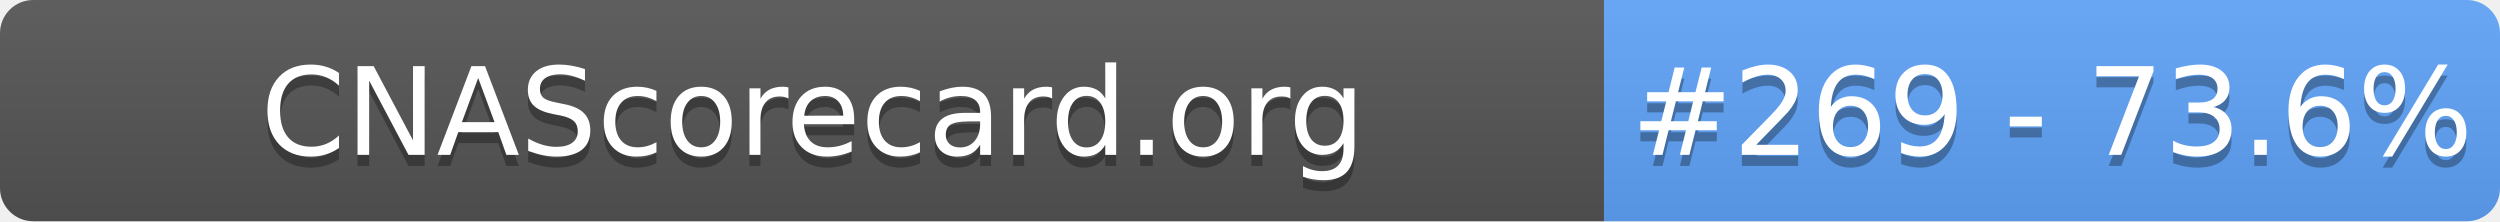
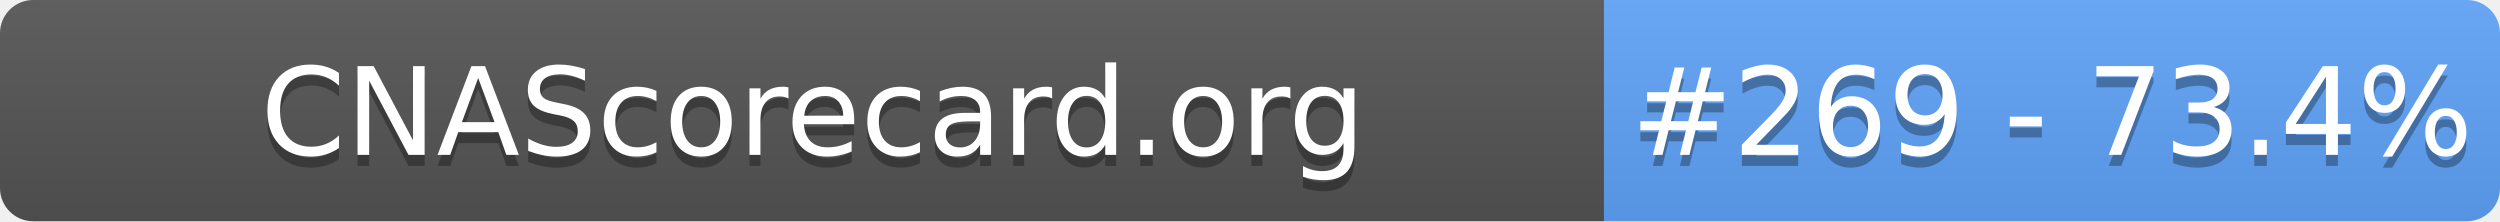
- <svg xmlns="http://www.w3.org/2000/svg" width="226" height="20" role="img" aria-label="CNAScorecard.org: #269 - 73.6%">
+ <svg xmlns="http://www.w3.org/2000/svg" width="226" height="20" role="img" aria-label="CNAScorecard.org: #269 - 73.4%">
  <linearGradient id="s" x2="0" y2="100%">
    <stop offset="0" stop-color="#bbb" stop-opacity=".1" />
    <stop offset="1" stop-opacity=".1" />
  </linearGradient>
  <clipPath id="r">
    <rect width="226" height="20" rx="3" fill="#fff" />
  </clipPath>
  <g clip-path="url(#r)">
    <rect width="145" height="20" fill="#555" />
    <rect x="145" width="81" height="20" fill="#60A5FA" />
    <rect width="226" height="20" fill="url(#s)" />
  </g>
  <g fill="#fff" text-anchor="middle" font-family="Verdana,Geneva,DejaVu Sans,sans-serif" text-rendering="geometricPrecision" font-size="110">
    <text aria-hidden="true" x="735" y="150" fill="#010101" fill-opacity=".3" transform="scale(.1)" textLength="1350">CNAScorecard.org</text>
    <text x="735" y="140" transform="scale(.1)" fill="#fff" textLength="1350">CNAScorecard.org</text>
-     <text aria-hidden="true" x="1855" y="150" fill="#010101" fill-opacity=".3" transform="scale(.1)" textLength="660">#269 - 73.6%</text>
-     <text x="1855" y="140" transform="scale(.1)" fill="#fff" textLength="660">#269 - 73.6%</text>
+     <text aria-hidden="true" x="1855" y="150" fill="#010101" fill-opacity=".3" transform="scale(.1)" textLength="660">#269 - 73.4%</text>
+     <text x="1855" y="140" transform="scale(.1)" fill="#fff" textLength="660">#269 - 73.4%</text>
  </g>
</svg>
